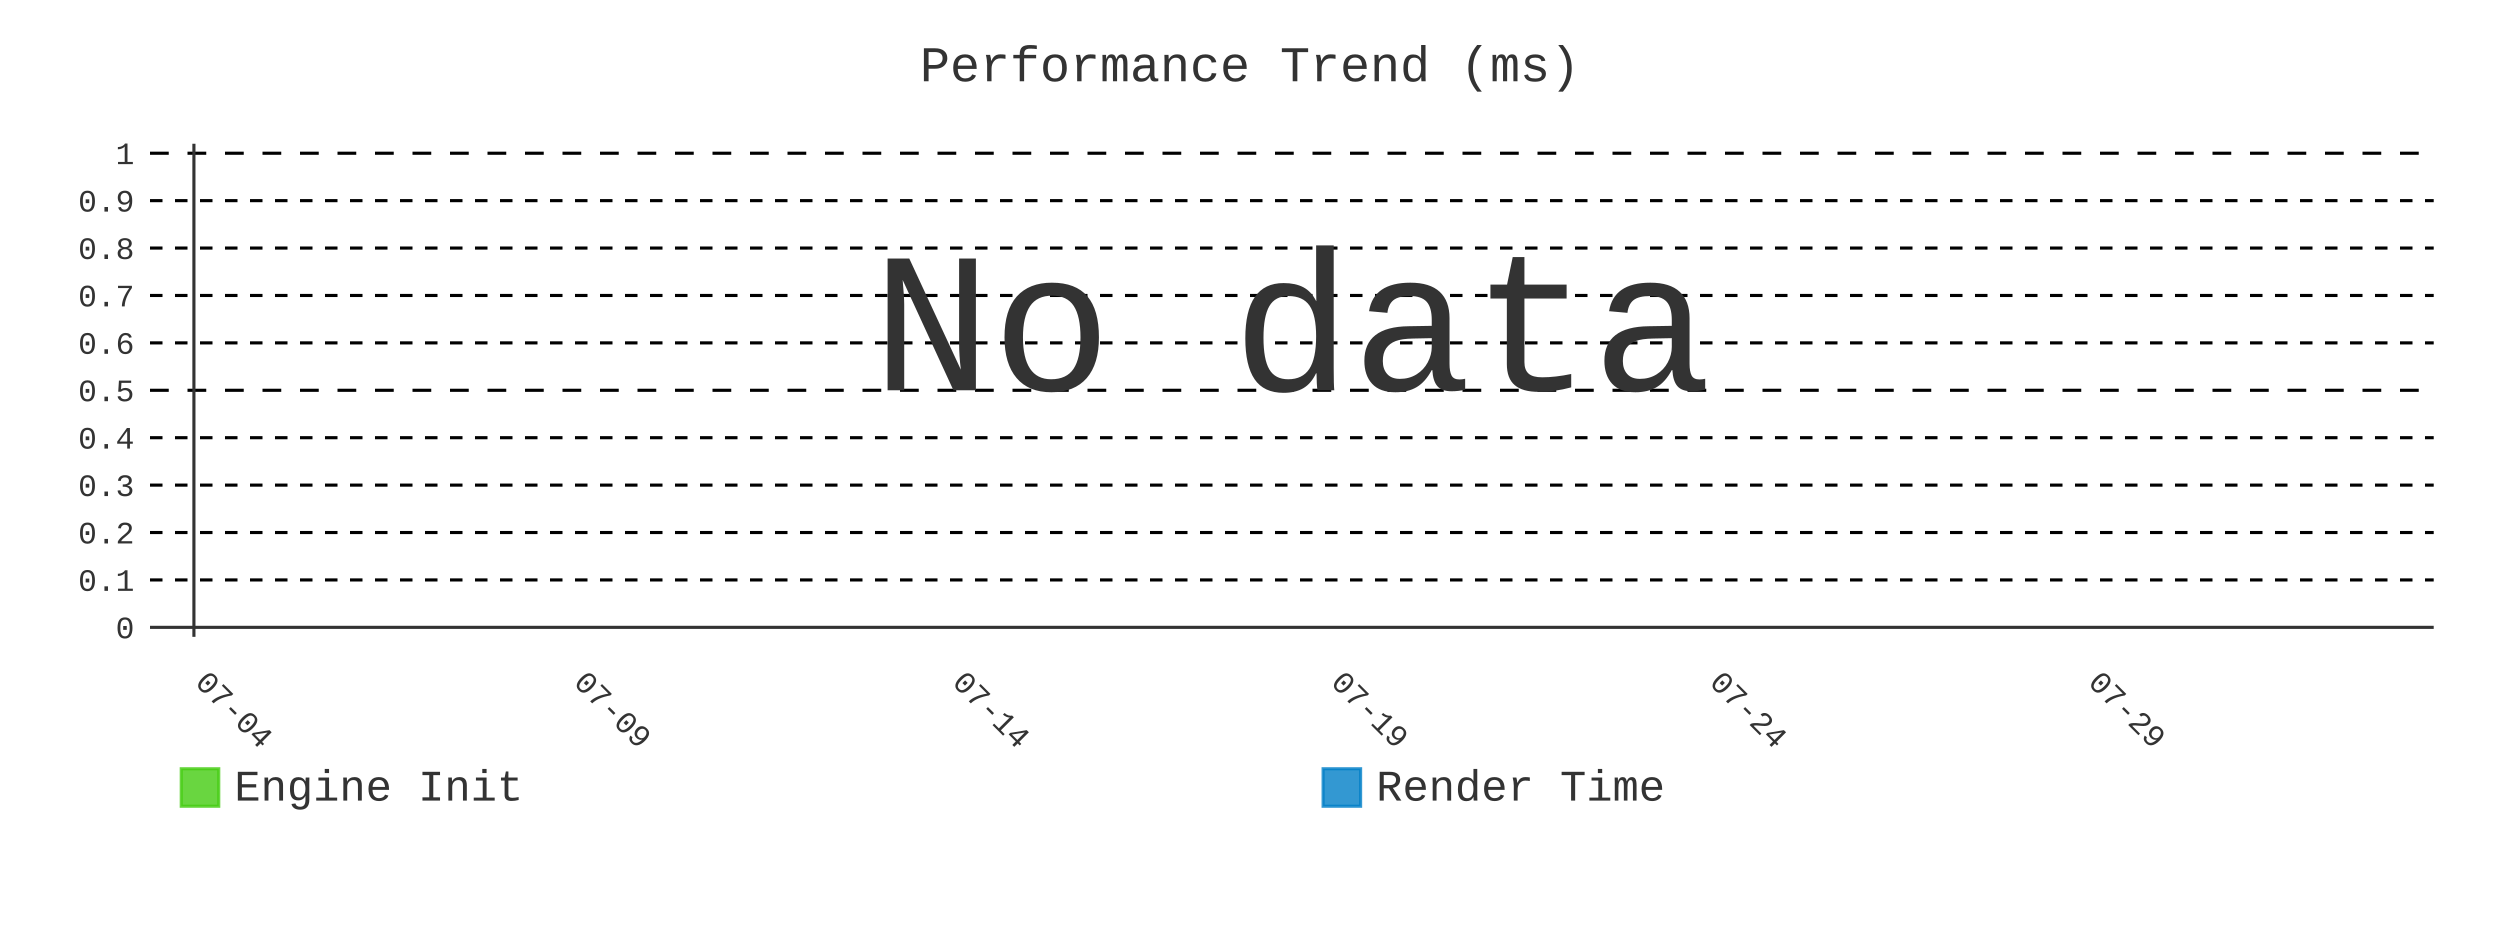
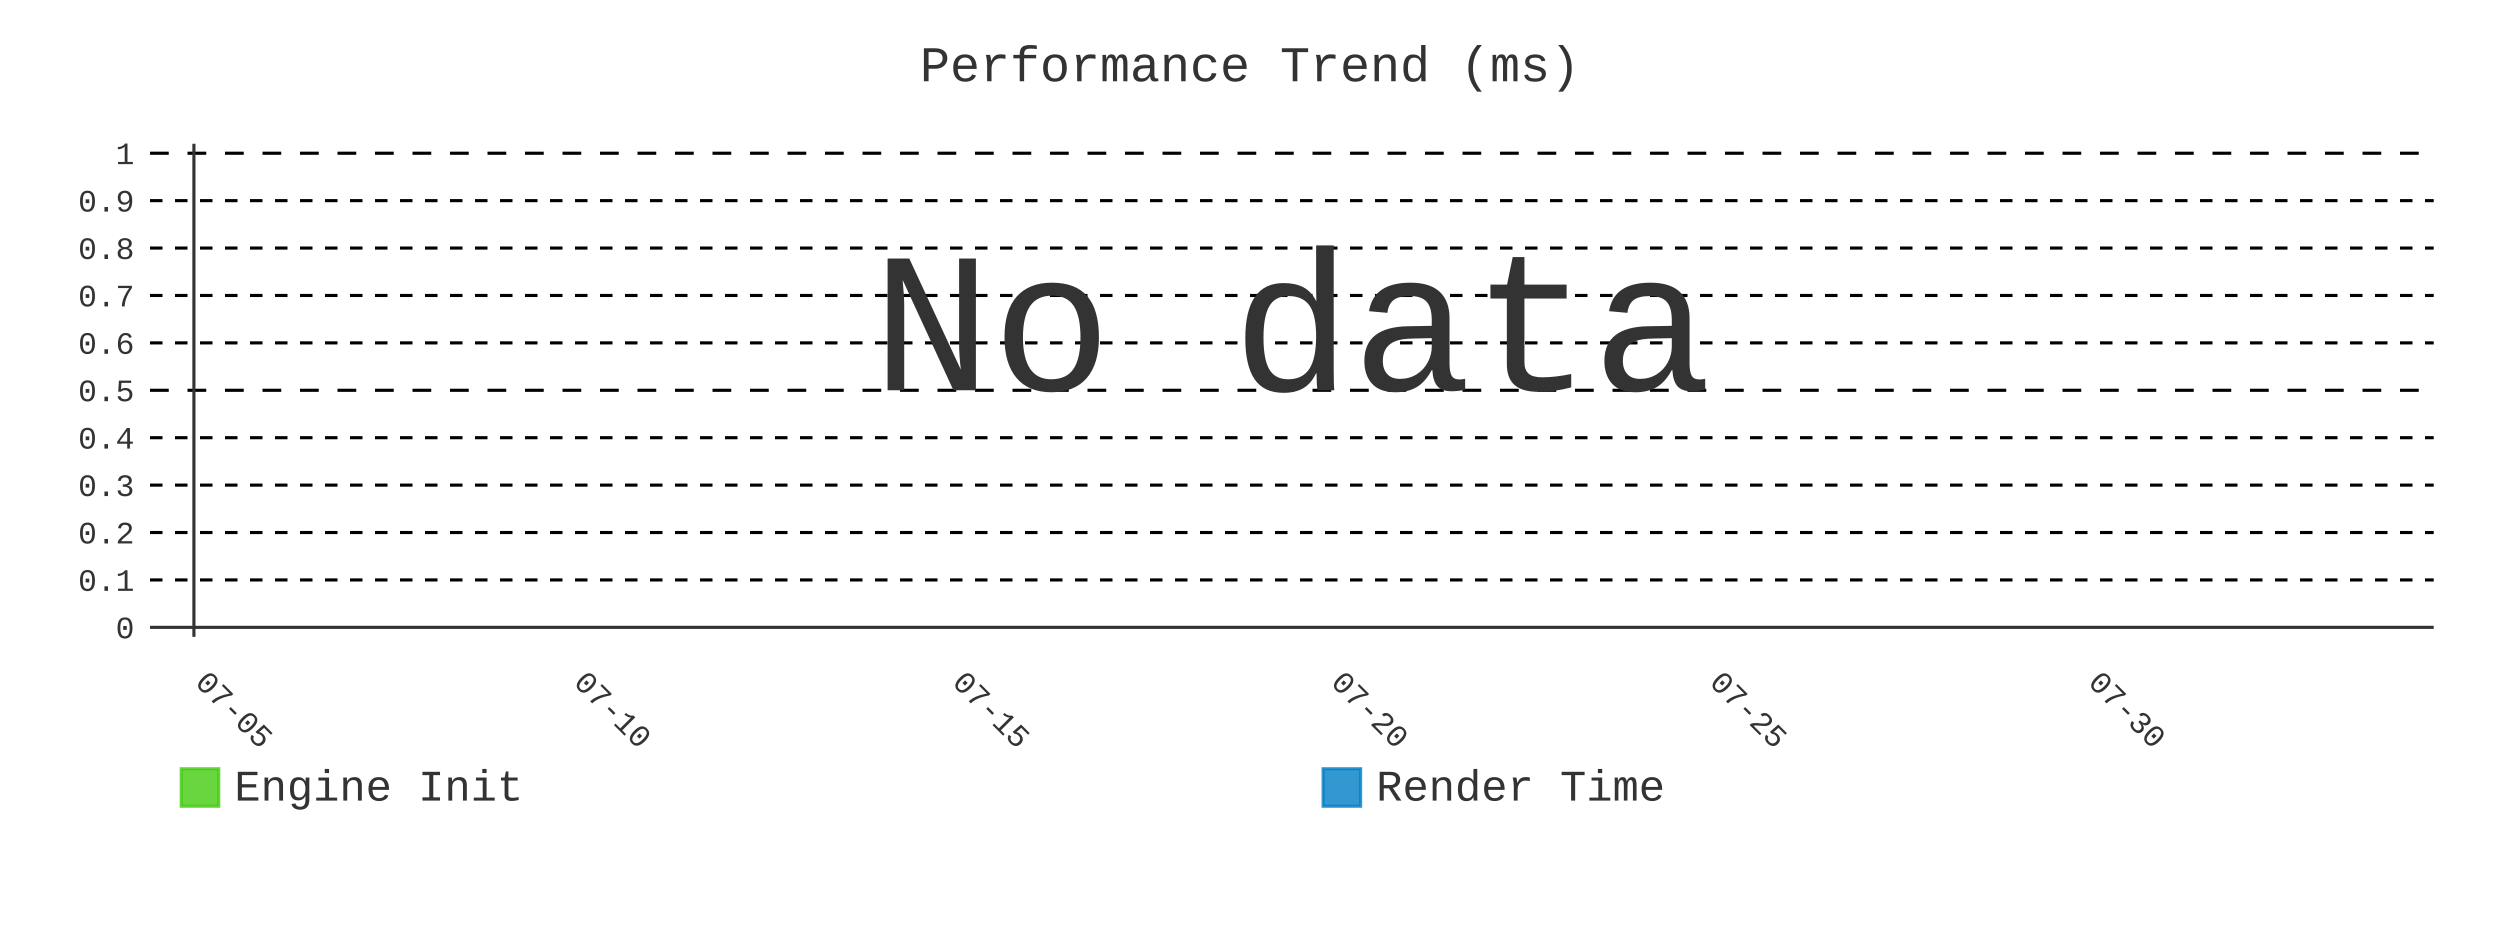
- <svg xmlns="http://www.w3.org/2000/svg" id="chart-11a73800-4c17-4d7e-8107-984fdb2f48a5" class="pygal-chart" viewBox="0 0 800 300">
+ <svg xmlns="http://www.w3.org/2000/svg" id="chart-6a297712-330a-49d2-bcdc-c2c3f9cd8347" class="pygal-chart" viewBox="0 0 800 300">
  <defs>
-     <style type="text/css">#chart-11a73800-4c17-4d7e-8107-984fdb2f48a5{-webkit-user-select:none;-webkit-font-smoothing:antialiased;font-family:Consolas,"Liberation Mono",Menlo,Courier,monospace}#chart-11a73800-4c17-4d7e-8107-984fdb2f48a5 .title{font-family:Consolas,"Liberation Mono",Menlo,Courier,monospace;font-size:16px}#chart-11a73800-4c17-4d7e-8107-984fdb2f48a5 .legends .legend text{font-family:Consolas,"Liberation Mono",Menlo,Courier,monospace;font-size:14px}#chart-11a73800-4c17-4d7e-8107-984fdb2f48a5 .axis text{font-family:Consolas,"Liberation Mono",Menlo,Courier,monospace;font-size:10px}#chart-11a73800-4c17-4d7e-8107-984fdb2f48a5 .axis text.major{font-family:Consolas,"Liberation Mono",Menlo,Courier,monospace;font-size:10px}#chart-11a73800-4c17-4d7e-8107-984fdb2f48a5 .text-overlay text.value{font-family:Consolas,"Liberation Mono",Menlo,Courier,monospace;font-size:16px}#chart-11a73800-4c17-4d7e-8107-984fdb2f48a5 .text-overlay text.label{font-family:Consolas,"Liberation Mono",Menlo,Courier,monospace;font-size:10px}#chart-11a73800-4c17-4d7e-8107-984fdb2f48a5 .tooltip{font-family:Consolas,"Liberation Mono",Menlo,Courier,monospace;font-size:14px}#chart-11a73800-4c17-4d7e-8107-984fdb2f48a5 text.no_data{font-family:Consolas,"Liberation Mono",Menlo,Courier,monospace;font-size:64px}
- #chart-11a73800-4c17-4d7e-8107-984fdb2f48a5{background-color:transparent}#chart-11a73800-4c17-4d7e-8107-984fdb2f48a5 path,#chart-11a73800-4c17-4d7e-8107-984fdb2f48a5 line,#chart-11a73800-4c17-4d7e-8107-984fdb2f48a5 rect,#chart-11a73800-4c17-4d7e-8107-984fdb2f48a5 circle{-webkit-transition:400ms;-moz-transition:400ms;transition:400ms}#chart-11a73800-4c17-4d7e-8107-984fdb2f48a5 .graph &gt; .background{fill:transparent}#chart-11a73800-4c17-4d7e-8107-984fdb2f48a5 .plot &gt; .background{fill:transparent}#chart-11a73800-4c17-4d7e-8107-984fdb2f48a5 .graph{fill:#333}#chart-11a73800-4c17-4d7e-8107-984fdb2f48a5 text.no_data{fill:#333}#chart-11a73800-4c17-4d7e-8107-984fdb2f48a5 .title{fill:#333}#chart-11a73800-4c17-4d7e-8107-984fdb2f48a5 .legends .legend text{fill:#333}#chart-11a73800-4c17-4d7e-8107-984fdb2f48a5 .legends .legend:hover text{fill:#333}#chart-11a73800-4c17-4d7e-8107-984fdb2f48a5 .axis .line{stroke:#333}#chart-11a73800-4c17-4d7e-8107-984fdb2f48a5 .axis .guide.line{stroke:#666}#chart-11a73800-4c17-4d7e-8107-984fdb2f48a5 .axis .major.line{stroke:#333}#chart-11a73800-4c17-4d7e-8107-984fdb2f48a5 .axis text.major{fill:#333}#chart-11a73800-4c17-4d7e-8107-984fdb2f48a5 .axis.y .guides:hover .guide.line,#chart-11a73800-4c17-4d7e-8107-984fdb2f48a5 .line-graph .axis.x .guides:hover .guide.line,#chart-11a73800-4c17-4d7e-8107-984fdb2f48a5 .stackedline-graph .axis.x .guides:hover .guide.line,#chart-11a73800-4c17-4d7e-8107-984fdb2f48a5 .xy-graph .axis.x .guides:hover .guide.line{stroke:#333}#chart-11a73800-4c17-4d7e-8107-984fdb2f48a5 .axis .guides:hover text{fill:#333}#chart-11a73800-4c17-4d7e-8107-984fdb2f48a5 .reactive{fill-opacity:.8;stroke-opacity:.8;stroke-width:1}#chart-11a73800-4c17-4d7e-8107-984fdb2f48a5 .ci{stroke:#333}#chart-11a73800-4c17-4d7e-8107-984fdb2f48a5 .reactive.active,#chart-11a73800-4c17-4d7e-8107-984fdb2f48a5 .active .reactive{fill-opacity:.9;stroke-opacity:.9;stroke-width:4}#chart-11a73800-4c17-4d7e-8107-984fdb2f48a5 .ci .reactive.active{stroke-width:1.5}#chart-11a73800-4c17-4d7e-8107-984fdb2f48a5 .series text{fill:#333}#chart-11a73800-4c17-4d7e-8107-984fdb2f48a5 .tooltip rect{fill:transparent;stroke:#333;-webkit-transition:opacity 400ms;-moz-transition:opacity 400ms;transition:opacity 400ms}#chart-11a73800-4c17-4d7e-8107-984fdb2f48a5 .tooltip .label{fill:#333}#chart-11a73800-4c17-4d7e-8107-984fdb2f48a5 .tooltip .label{fill:#333}#chart-11a73800-4c17-4d7e-8107-984fdb2f48a5 .tooltip .legend{font-size:.8em;fill:#666}#chart-11a73800-4c17-4d7e-8107-984fdb2f48a5 .tooltip .x_label{font-size:.6em;fill:#333}#chart-11a73800-4c17-4d7e-8107-984fdb2f48a5 .tooltip .xlink{font-size:.5em;text-decoration:underline}#chart-11a73800-4c17-4d7e-8107-984fdb2f48a5 .tooltip .value{font-size:1.5em}#chart-11a73800-4c17-4d7e-8107-984fdb2f48a5 .bound{font-size:.5em}#chart-11a73800-4c17-4d7e-8107-984fdb2f48a5 .max-value{font-size:.75em;fill:#666}#chart-11a73800-4c17-4d7e-8107-984fdb2f48a5 .map-element{fill:transparent;stroke:#666 !important}#chart-11a73800-4c17-4d7e-8107-984fdb2f48a5 .map-element .reactive{fill-opacity:inherit;stroke-opacity:inherit}#chart-11a73800-4c17-4d7e-8107-984fdb2f48a5 .color-0,#chart-11a73800-4c17-4d7e-8107-984fdb2f48a5 .color-0 a:visited{stroke:#4c1;fill:#4c1}#chart-11a73800-4c17-4d7e-8107-984fdb2f48a5 .color-1,#chart-11a73800-4c17-4d7e-8107-984fdb2f48a5 .color-1 a:visited{stroke:#007ec6;fill:#007ec6}#chart-11a73800-4c17-4d7e-8107-984fdb2f48a5 .text-overlay .color-0 text{fill:black}#chart-11a73800-4c17-4d7e-8107-984fdb2f48a5 .text-overlay .color-1 text{fill:black}
- #chart-11a73800-4c17-4d7e-8107-984fdb2f48a5 text.no_data{text-anchor:middle}#chart-11a73800-4c17-4d7e-8107-984fdb2f48a5 .guide.line{fill:none}#chart-11a73800-4c17-4d7e-8107-984fdb2f48a5 .centered{text-anchor:middle}#chart-11a73800-4c17-4d7e-8107-984fdb2f48a5 .title{text-anchor:middle}#chart-11a73800-4c17-4d7e-8107-984fdb2f48a5 .legends .legend text{fill-opacity:1}#chart-11a73800-4c17-4d7e-8107-984fdb2f48a5 .axis.x text{text-anchor:middle}#chart-11a73800-4c17-4d7e-8107-984fdb2f48a5 .axis.x:not(.web) text[transform]{text-anchor:start}#chart-11a73800-4c17-4d7e-8107-984fdb2f48a5 .axis.x:not(.web) text[transform].backwards{text-anchor:end}#chart-11a73800-4c17-4d7e-8107-984fdb2f48a5 .axis.y text{text-anchor:end}#chart-11a73800-4c17-4d7e-8107-984fdb2f48a5 .axis.y text[transform].backwards{text-anchor:start}#chart-11a73800-4c17-4d7e-8107-984fdb2f48a5 .axis.y2 text{text-anchor:start}#chart-11a73800-4c17-4d7e-8107-984fdb2f48a5 .axis.y2 text[transform].backwards{text-anchor:end}#chart-11a73800-4c17-4d7e-8107-984fdb2f48a5 .axis .guide.line{stroke-dasharray:4,4;stroke:black}#chart-11a73800-4c17-4d7e-8107-984fdb2f48a5 .axis .major.guide.line{stroke-dasharray:6,6;stroke:black}#chart-11a73800-4c17-4d7e-8107-984fdb2f48a5 .horizontal .axis.y .guide.line,#chart-11a73800-4c17-4d7e-8107-984fdb2f48a5 .horizontal .axis.y2 .guide.line,#chart-11a73800-4c17-4d7e-8107-984fdb2f48a5 .vertical .axis.x .guide.line{opacity:0}#chart-11a73800-4c17-4d7e-8107-984fdb2f48a5 .horizontal .axis.always_show .guide.line,#chart-11a73800-4c17-4d7e-8107-984fdb2f48a5 .vertical .axis.always_show .guide.line{opacity:1 !important}#chart-11a73800-4c17-4d7e-8107-984fdb2f48a5 .axis.y .guides:hover .guide.line,#chart-11a73800-4c17-4d7e-8107-984fdb2f48a5 .axis.y2 .guides:hover .guide.line,#chart-11a73800-4c17-4d7e-8107-984fdb2f48a5 .axis.x .guides:hover .guide.line{opacity:1}#chart-11a73800-4c17-4d7e-8107-984fdb2f48a5 .axis .guides:hover text{opacity:1}#chart-11a73800-4c17-4d7e-8107-984fdb2f48a5 .nofill{fill:none}#chart-11a73800-4c17-4d7e-8107-984fdb2f48a5 .subtle-fill{fill-opacity:.2}#chart-11a73800-4c17-4d7e-8107-984fdb2f48a5 .dot{stroke-width:1px;fill-opacity:1;stroke-opacity:1}#chart-11a73800-4c17-4d7e-8107-984fdb2f48a5 .dot.active{stroke-width:5px}#chart-11a73800-4c17-4d7e-8107-984fdb2f48a5 .dot.negative{fill:transparent}#chart-11a73800-4c17-4d7e-8107-984fdb2f48a5 text,#chart-11a73800-4c17-4d7e-8107-984fdb2f48a5 tspan{stroke:none !important}#chart-11a73800-4c17-4d7e-8107-984fdb2f48a5 .series text.active{opacity:1}#chart-11a73800-4c17-4d7e-8107-984fdb2f48a5 .tooltip rect{fill-opacity:.95;stroke-width:.5}#chart-11a73800-4c17-4d7e-8107-984fdb2f48a5 .tooltip text{fill-opacity:1}#chart-11a73800-4c17-4d7e-8107-984fdb2f48a5 .showable{visibility:hidden}#chart-11a73800-4c17-4d7e-8107-984fdb2f48a5 .showable.shown{visibility:visible}#chart-11a73800-4c17-4d7e-8107-984fdb2f48a5 .gauge-background{fill:rgba(229,229,229,1);stroke:none}#chart-11a73800-4c17-4d7e-8107-984fdb2f48a5 .bg-lines{stroke:transparent;stroke-width:2px}</style>
+     <style type="text/css">#chart-6a297712-330a-49d2-bcdc-c2c3f9cd8347{-webkit-user-select:none;-webkit-font-smoothing:antialiased;font-family:Consolas,"Liberation Mono",Menlo,Courier,monospace}#chart-6a297712-330a-49d2-bcdc-c2c3f9cd8347 .title{font-family:Consolas,"Liberation Mono",Menlo,Courier,monospace;font-size:16px}#chart-6a297712-330a-49d2-bcdc-c2c3f9cd8347 .legends .legend text{font-family:Consolas,"Liberation Mono",Menlo,Courier,monospace;font-size:14px}#chart-6a297712-330a-49d2-bcdc-c2c3f9cd8347 .axis text{font-family:Consolas,"Liberation Mono",Menlo,Courier,monospace;font-size:10px}#chart-6a297712-330a-49d2-bcdc-c2c3f9cd8347 .axis text.major{font-family:Consolas,"Liberation Mono",Menlo,Courier,monospace;font-size:10px}#chart-6a297712-330a-49d2-bcdc-c2c3f9cd8347 .text-overlay text.value{font-family:Consolas,"Liberation Mono",Menlo,Courier,monospace;font-size:16px}#chart-6a297712-330a-49d2-bcdc-c2c3f9cd8347 .text-overlay text.label{font-family:Consolas,"Liberation Mono",Menlo,Courier,monospace;font-size:10px}#chart-6a297712-330a-49d2-bcdc-c2c3f9cd8347 .tooltip{font-family:Consolas,"Liberation Mono",Menlo,Courier,monospace;font-size:14px}#chart-6a297712-330a-49d2-bcdc-c2c3f9cd8347 text.no_data{font-family:Consolas,"Liberation Mono",Menlo,Courier,monospace;font-size:64px}
+ #chart-6a297712-330a-49d2-bcdc-c2c3f9cd8347{background-color:transparent}#chart-6a297712-330a-49d2-bcdc-c2c3f9cd8347 path,#chart-6a297712-330a-49d2-bcdc-c2c3f9cd8347 line,#chart-6a297712-330a-49d2-bcdc-c2c3f9cd8347 rect,#chart-6a297712-330a-49d2-bcdc-c2c3f9cd8347 circle{-webkit-transition:400ms;-moz-transition:400ms;transition:400ms}#chart-6a297712-330a-49d2-bcdc-c2c3f9cd8347 .graph &gt; .background{fill:transparent}#chart-6a297712-330a-49d2-bcdc-c2c3f9cd8347 .plot &gt; .background{fill:transparent}#chart-6a297712-330a-49d2-bcdc-c2c3f9cd8347 .graph{fill:#333}#chart-6a297712-330a-49d2-bcdc-c2c3f9cd8347 text.no_data{fill:#333}#chart-6a297712-330a-49d2-bcdc-c2c3f9cd8347 .title{fill:#333}#chart-6a297712-330a-49d2-bcdc-c2c3f9cd8347 .legends .legend text{fill:#333}#chart-6a297712-330a-49d2-bcdc-c2c3f9cd8347 .legends .legend:hover text{fill:#333}#chart-6a297712-330a-49d2-bcdc-c2c3f9cd8347 .axis .line{stroke:#333}#chart-6a297712-330a-49d2-bcdc-c2c3f9cd8347 .axis .guide.line{stroke:#666}#chart-6a297712-330a-49d2-bcdc-c2c3f9cd8347 .axis .major.line{stroke:#333}#chart-6a297712-330a-49d2-bcdc-c2c3f9cd8347 .axis text.major{fill:#333}#chart-6a297712-330a-49d2-bcdc-c2c3f9cd8347 .axis.y .guides:hover .guide.line,#chart-6a297712-330a-49d2-bcdc-c2c3f9cd8347 .line-graph .axis.x .guides:hover .guide.line,#chart-6a297712-330a-49d2-bcdc-c2c3f9cd8347 .stackedline-graph .axis.x .guides:hover .guide.line,#chart-6a297712-330a-49d2-bcdc-c2c3f9cd8347 .xy-graph .axis.x .guides:hover .guide.line{stroke:#333}#chart-6a297712-330a-49d2-bcdc-c2c3f9cd8347 .axis .guides:hover text{fill:#333}#chart-6a297712-330a-49d2-bcdc-c2c3f9cd8347 .reactive{fill-opacity:.8;stroke-opacity:.8;stroke-width:1}#chart-6a297712-330a-49d2-bcdc-c2c3f9cd8347 .ci{stroke:#333}#chart-6a297712-330a-49d2-bcdc-c2c3f9cd8347 .reactive.active,#chart-6a297712-330a-49d2-bcdc-c2c3f9cd8347 .active .reactive{fill-opacity:.9;stroke-opacity:.9;stroke-width:4}#chart-6a297712-330a-49d2-bcdc-c2c3f9cd8347 .ci .reactive.active{stroke-width:1.5}#chart-6a297712-330a-49d2-bcdc-c2c3f9cd8347 .series text{fill:#333}#chart-6a297712-330a-49d2-bcdc-c2c3f9cd8347 .tooltip rect{fill:transparent;stroke:#333;-webkit-transition:opacity 400ms;-moz-transition:opacity 400ms;transition:opacity 400ms}#chart-6a297712-330a-49d2-bcdc-c2c3f9cd8347 .tooltip .label{fill:#333}#chart-6a297712-330a-49d2-bcdc-c2c3f9cd8347 .tooltip .label{fill:#333}#chart-6a297712-330a-49d2-bcdc-c2c3f9cd8347 .tooltip .legend{font-size:.8em;fill:#666}#chart-6a297712-330a-49d2-bcdc-c2c3f9cd8347 .tooltip .x_label{font-size:.6em;fill:#333}#chart-6a297712-330a-49d2-bcdc-c2c3f9cd8347 .tooltip .xlink{font-size:.5em;text-decoration:underline}#chart-6a297712-330a-49d2-bcdc-c2c3f9cd8347 .tooltip .value{font-size:1.5em}#chart-6a297712-330a-49d2-bcdc-c2c3f9cd8347 .bound{font-size:.5em}#chart-6a297712-330a-49d2-bcdc-c2c3f9cd8347 .max-value{font-size:.75em;fill:#666}#chart-6a297712-330a-49d2-bcdc-c2c3f9cd8347 .map-element{fill:transparent;stroke:#666 !important}#chart-6a297712-330a-49d2-bcdc-c2c3f9cd8347 .map-element .reactive{fill-opacity:inherit;stroke-opacity:inherit}#chart-6a297712-330a-49d2-bcdc-c2c3f9cd8347 .color-0,#chart-6a297712-330a-49d2-bcdc-c2c3f9cd8347 .color-0 a:visited{stroke:#4c1;fill:#4c1}#chart-6a297712-330a-49d2-bcdc-c2c3f9cd8347 .color-1,#chart-6a297712-330a-49d2-bcdc-c2c3f9cd8347 .color-1 a:visited{stroke:#007ec6;fill:#007ec6}#chart-6a297712-330a-49d2-bcdc-c2c3f9cd8347 .text-overlay .color-0 text{fill:black}#chart-6a297712-330a-49d2-bcdc-c2c3f9cd8347 .text-overlay .color-1 text{fill:black}
+ #chart-6a297712-330a-49d2-bcdc-c2c3f9cd8347 text.no_data{text-anchor:middle}#chart-6a297712-330a-49d2-bcdc-c2c3f9cd8347 .guide.line{fill:none}#chart-6a297712-330a-49d2-bcdc-c2c3f9cd8347 .centered{text-anchor:middle}#chart-6a297712-330a-49d2-bcdc-c2c3f9cd8347 .title{text-anchor:middle}#chart-6a297712-330a-49d2-bcdc-c2c3f9cd8347 .legends .legend text{fill-opacity:1}#chart-6a297712-330a-49d2-bcdc-c2c3f9cd8347 .axis.x text{text-anchor:middle}#chart-6a297712-330a-49d2-bcdc-c2c3f9cd8347 .axis.x:not(.web) text[transform]{text-anchor:start}#chart-6a297712-330a-49d2-bcdc-c2c3f9cd8347 .axis.x:not(.web) text[transform].backwards{text-anchor:end}#chart-6a297712-330a-49d2-bcdc-c2c3f9cd8347 .axis.y text{text-anchor:end}#chart-6a297712-330a-49d2-bcdc-c2c3f9cd8347 .axis.y text[transform].backwards{text-anchor:start}#chart-6a297712-330a-49d2-bcdc-c2c3f9cd8347 .axis.y2 text{text-anchor:start}#chart-6a297712-330a-49d2-bcdc-c2c3f9cd8347 .axis.y2 text[transform].backwards{text-anchor:end}#chart-6a297712-330a-49d2-bcdc-c2c3f9cd8347 .axis .guide.line{stroke-dasharray:4,4;stroke:black}#chart-6a297712-330a-49d2-bcdc-c2c3f9cd8347 .axis .major.guide.line{stroke-dasharray:6,6;stroke:black}#chart-6a297712-330a-49d2-bcdc-c2c3f9cd8347 .horizontal .axis.y .guide.line,#chart-6a297712-330a-49d2-bcdc-c2c3f9cd8347 .horizontal .axis.y2 .guide.line,#chart-6a297712-330a-49d2-bcdc-c2c3f9cd8347 .vertical .axis.x .guide.line{opacity:0}#chart-6a297712-330a-49d2-bcdc-c2c3f9cd8347 .horizontal .axis.always_show .guide.line,#chart-6a297712-330a-49d2-bcdc-c2c3f9cd8347 .vertical .axis.always_show .guide.line{opacity:1 !important}#chart-6a297712-330a-49d2-bcdc-c2c3f9cd8347 .axis.y .guides:hover .guide.line,#chart-6a297712-330a-49d2-bcdc-c2c3f9cd8347 .axis.y2 .guides:hover .guide.line,#chart-6a297712-330a-49d2-bcdc-c2c3f9cd8347 .axis.x .guides:hover .guide.line{opacity:1}#chart-6a297712-330a-49d2-bcdc-c2c3f9cd8347 .axis .guides:hover text{opacity:1}#chart-6a297712-330a-49d2-bcdc-c2c3f9cd8347 .nofill{fill:none}#chart-6a297712-330a-49d2-bcdc-c2c3f9cd8347 .subtle-fill{fill-opacity:.2}#chart-6a297712-330a-49d2-bcdc-c2c3f9cd8347 .dot{stroke-width:1px;fill-opacity:1;stroke-opacity:1}#chart-6a297712-330a-49d2-bcdc-c2c3f9cd8347 .dot.active{stroke-width:5px}#chart-6a297712-330a-49d2-bcdc-c2c3f9cd8347 .dot.negative{fill:transparent}#chart-6a297712-330a-49d2-bcdc-c2c3f9cd8347 text,#chart-6a297712-330a-49d2-bcdc-c2c3f9cd8347 tspan{stroke:none !important}#chart-6a297712-330a-49d2-bcdc-c2c3f9cd8347 .series text.active{opacity:1}#chart-6a297712-330a-49d2-bcdc-c2c3f9cd8347 .tooltip rect{fill-opacity:.95;stroke-width:.5}#chart-6a297712-330a-49d2-bcdc-c2c3f9cd8347 .tooltip text{fill-opacity:1}#chart-6a297712-330a-49d2-bcdc-c2c3f9cd8347 .showable{visibility:hidden}#chart-6a297712-330a-49d2-bcdc-c2c3f9cd8347 .showable.shown{visibility:visible}#chart-6a297712-330a-49d2-bcdc-c2c3f9cd8347 .gauge-background{fill:rgba(229,229,229,1);stroke:none}#chart-6a297712-330a-49d2-bcdc-c2c3f9cd8347 .bg-lines{stroke:transparent;stroke-width:2px}</style>
  </defs>
  <g class="graph line-graph vertical">
    <rect x="0" y="0" width="800" height="300" class="background" />
    <g transform="translate(48, 46)" class="plot">
      <rect x="0" y="0" width="730.787" height="157.787" class="background" />
      <g class="axis y always_show">
        <g class="guides">
          <path d="M0 154.752 h730.787" class="axis major line" />
          <text x="-5" y="158.252" class="major">0</text>
        </g>
        <g class="guides">
          <path d="M0 139.581 h730.787" class="guide line" />
          <text x="-5" y="143.081" class="">0.1</text>
        </g>
        <g class="guides">
          <path d="M0 124.409 h730.787" class="guide line" />
          <text x="-5" y="127.909" class="">0.2</text>
        </g>
        <g class="guides">
          <path d="M0 109.237 h730.787" class="guide line" />
          <text x="-5" y="112.737" class="">0.3</text>
        </g>
        <g class="guides">
          <path d="M0 94.065 h730.787" class="guide line" />
          <text x="-5" y="97.565" class="">0.4</text>
        </g>
        <g class="guides">
          <path d="M0 78.893 h730.787" class="major guide line" />
          <text x="-5" y="82.393" class="major">0.5</text>
        </g>
        <g class="guides">
          <path d="M0 63.722 h730.787" class="guide line" />
          <text x="-5" y="67.222" class="">0.6</text>
        </g>
        <g class="guides">
          <path d="M0 48.55 h730.787" class="guide line" />
          <text x="-5" y="52.05" class="">0.7</text>
        </g>
        <g class="guides">
          <path d="M0 33.378 h730.787" class="guide line" />
          <text x="-5" y="36.878" class="">0.8</text>
        </g>
        <g class="guides">
          <path d="M0 18.206 h730.787" class="guide line" />
          <text x="-5" y="21.706" class="">0.9</text>
        </g>
        <g class="guides">
          <path d="M0 3.034 h730.787" class="major guide line" />
          <text x="-5" y="6.534" class="major">1</text>
        </g>
      </g>
      <g class="axis x">
        <g class="guides">
          <path d="M14.054 0 v157.787" class="major line" />
-           <text x="14.054" y="172.787" class="major" transform="rotate(45 14.05359 172.7868)">07-04</text>
+           <text x="14.054" y="172.787" class="major" transform="rotate(45 14.05359 172.7868)">07-05</text>
        </g>
        <g class="guides">
          <path d="M135.205 0 v157.787" class="major guide line" />
-           <text x="135.205" y="172.787" class="major" transform="rotate(45 135.2052 172.7868)">07-09</text>
+           <text x="135.205" y="172.787" class="major" transform="rotate(45 135.2052 172.7868)">07-10</text>
        </g>
        <g class="guides">
          <path d="M256.357 0 v157.787" class="major guide line" />
-           <text x="256.357" y="172.787" class="major" transform="rotate(45 256.3569 172.7868)">07-14</text>
+           <text x="256.357" y="172.787" class="major" transform="rotate(45 256.3569 172.7868)">07-15</text>
        </g>
        <g class="guides">
          <path d="M377.509 0 v157.787" class="major guide line" />
-           <text x="377.509" y="172.787" class="major" transform="rotate(45 377.5086 172.7868)">07-19</text>
+           <text x="377.509" y="172.787" class="major" transform="rotate(45 377.5086 172.7868)">07-20</text>
        </g>
        <g class="guides">
          <path d="M498.66 0 v157.787" class="major guide line" />
-           <text x="498.66" y="172.787" class="major" transform="rotate(45 498.6602 172.7868)">07-24</text>
+           <text x="498.66" y="172.787" class="major" transform="rotate(45 498.6602 172.7868)">07-25</text>
        </g>
        <g class="guides">
          <path d="M619.812 0 v157.787" class="major guide line" />
-           <text x="619.812" y="172.787" class="major" transform="rotate(45 619.8119 172.7868)">07-29</text>
+           <text x="619.812" y="172.787" class="major" transform="rotate(45 619.8119 172.7868)">07-30</text>
        </g>
      </g>
    </g>
    <g class="titles">
      <text x="400.0" y="26" class="title plot_title">Performance Trend (ms)</text>
    </g>
    <g transform="translate(48, 46)" class="plot overlay" />
    <g transform="translate(48, 46)" class="plot text-overlay">
      <text x="365.393" y="78.893" class="no_data">No data</text>
    </g>
    <g transform="translate(48, 46)" class="plot tooltip-overlay">
      <g transform="translate(0 0)" style="opacity: 0" class="tooltip">
        <rect rx="0" ry="0" width="0" height="0" class="tooltip-box" />
        <g class="text" />
      </g>
    </g>
    <g transform="translate(58, 245)" class="legends">
      <g id="activate-serie-0" class="legend reactive activate-serie">
        <rect x="0.0" y="1.0" width="12" height="12" class="color-0 reactive" />
        <text x="17.0" y="11.2">Engine Init</text>
      </g>
      <g id="activate-serie-1" class="legend reactive activate-serie">
        <rect x="365.393" y="1.0" width="12" height="12" class="color-1 reactive" />
        <text x="382.393" y="11.2">Render Time</text>
      </g>
    </g>
  </g>
</svg>
